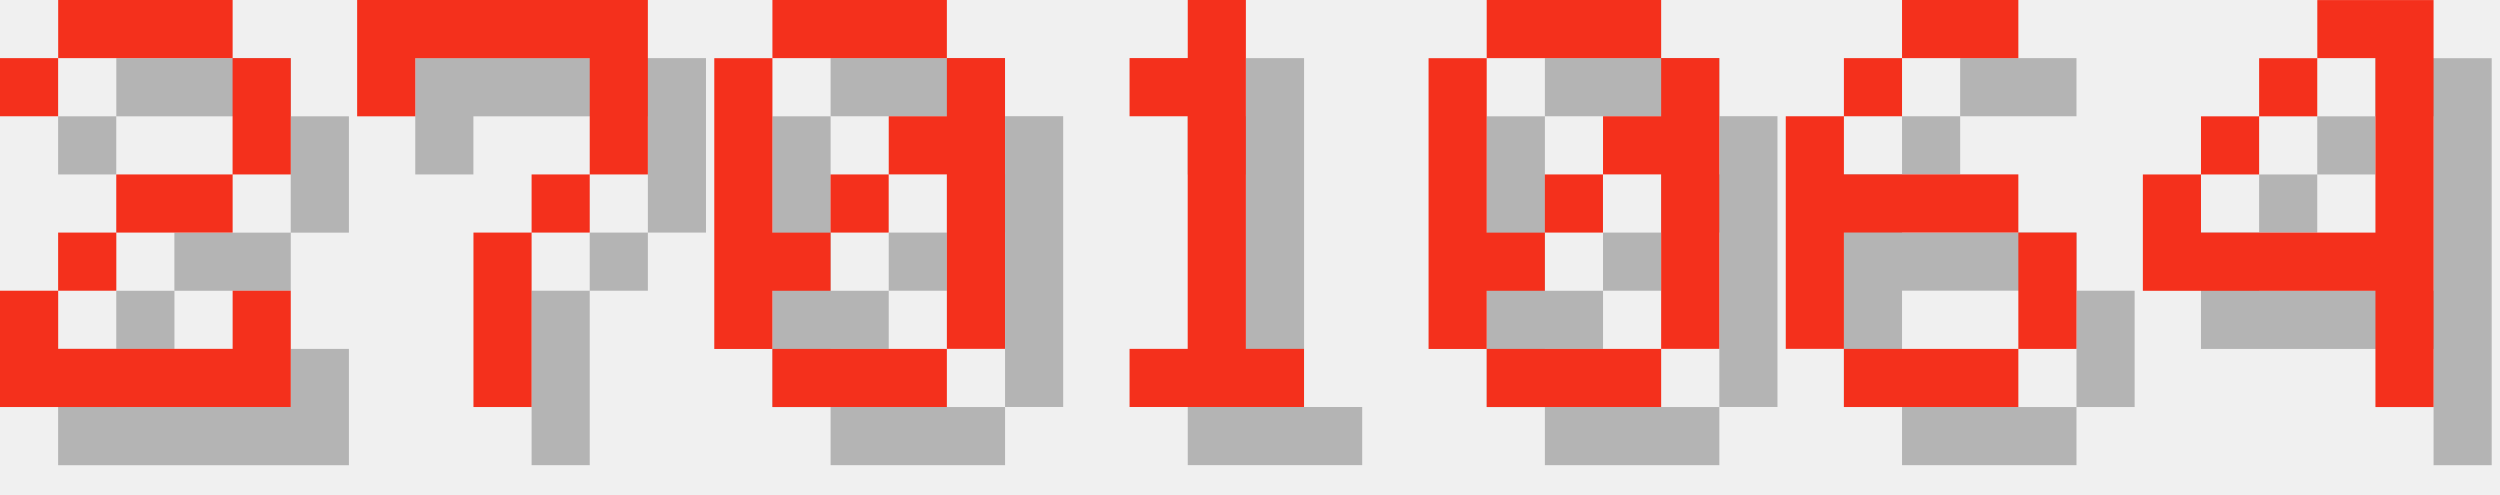
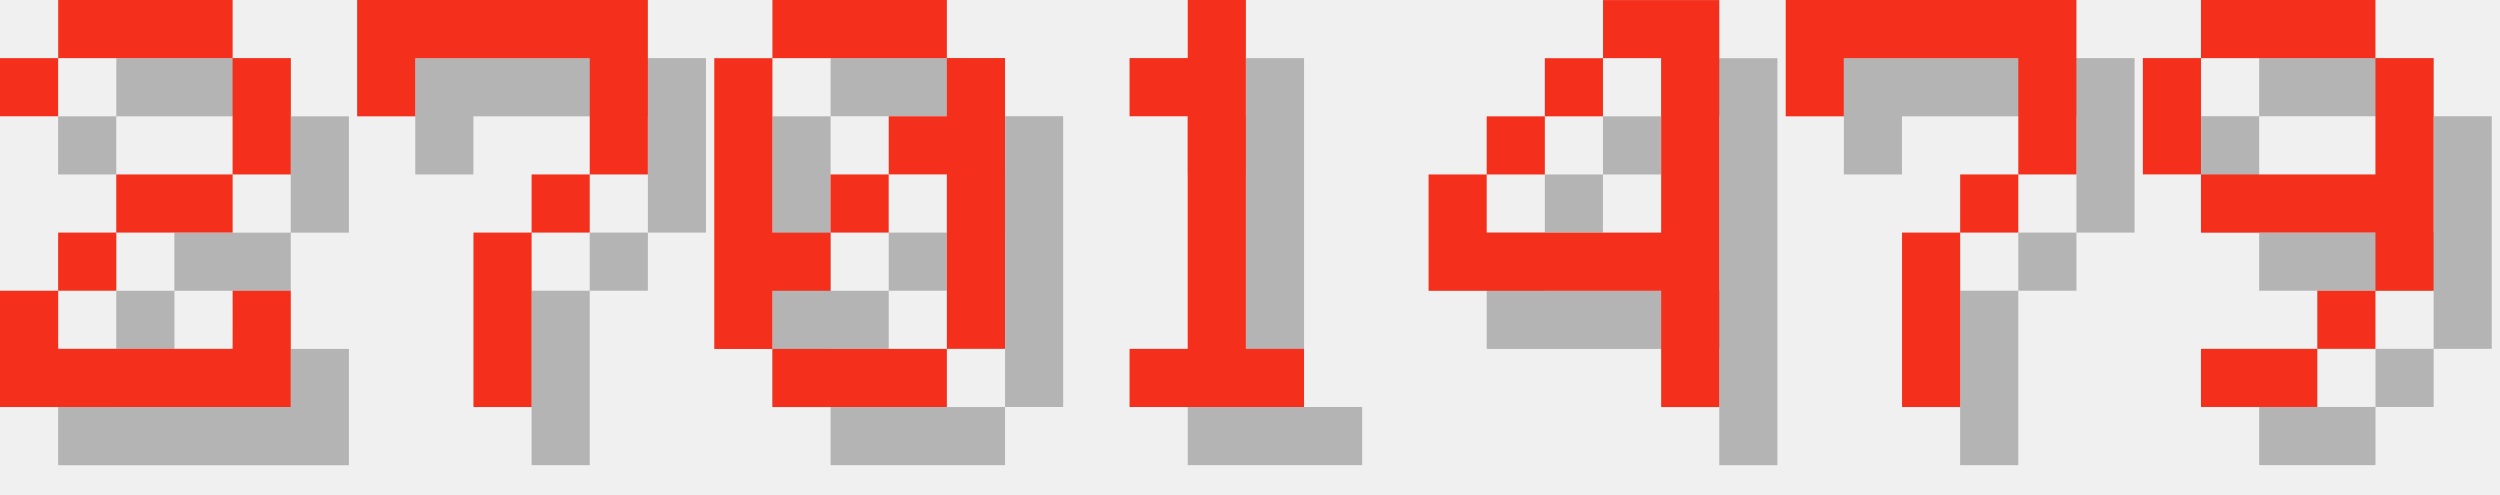
<svg xmlns="http://www.w3.org/2000/svg" version="1.1" width="182.0" height="36">
  <style>
        .text-foreground {
            fill: #F4301C;
        }
        .text-shadow {
            fill: #000000;
            fill-opacity: 0.25;
        }
    </style>
  <g class="digit" id="digit_2" transform="translate(0.0, 0), scale(4)">
    <path id="digit_2_shadow" class="text-shadow" d="m1.058 2.117v1.058h1.058v-1.058h3.175v2.117h-2.117v1.058h-1.058v1.058h-1.058v2.117h5.292v-2.117h-1.058v1.058h-3.175v-1.058h1.058v-1.058h2.117v-1.058h1.058v-2.117h-1.058v-1.058h-3.175v1.058h-1.058z" fill-opacity=".5" style="paint-order:stroke fill markers" />
    <path id="digit_2_fg" class="text-foreground" d="m0 1.058v1.058h1.058v-1.058h3.175v2.117h-2.117v1.058h-1.058v1.058h-1.058v2.117h5.292v-2.117h-1.058v1.058h-3.175v-1.058h1.058v-1.058h2.117v-1.058h1.058v-2.117h-1.058v-1.058h-3.175v1.058h-1.058z" fill="#fff" style="paint-order:stroke fill markers" />
  </g>
  <g class="digit" id="digit_7" transform="translate(26.0, 0), scale(4)">
    <path id="digit_7_shadow" class="text-shadow" d="m1.058 1.058 2e-6 2.117h1.058v-1.058h3.175v1.058l2e-7 1.058h-1.058v1.058h-1.058l4e-7 3.175 1.058 1e-7v-3.175h1.058v-1.058h1.058l5e-7 -1.058v-2.117z" fill-opacity=".5" style="paint-order:stroke fill markers" />
    <path id="digit_7_fg" class="text-foreground" d="m0 0 2e-6 2.117h1.058v-1.058h3.175v1.058l2e-7 1.058h-1.058v1.058h-1.058l4e-7 3.175 1.058 1e-7v-3.175h1.058v-1.058h1.058l5e-7 -1.058v-2.117z" fill="#fff" style="paint-order:stroke fill markers" />
  </g>
  <g class="digit" id="digit_0" transform="translate(52.0, 0), scale(4)">
    <path id="digit_0_shadow" class="text-shadow" d="m2.117 1.058v1.058h3.175v-1.058h-3.175zm3.175 1.058v1.058h-1.058v1.058h1.058v3.175h1.058v-5.292h-1.058zm0 5.292h-3.175v1.058h3.175v-1.058zm-3.175 0v-1.058h1.058v-1.058h-1.058v-3.175h-1.058v5.292h1.058zm1.058-2.117h1.058v-1.058h-1.058v1.058z" fill-opacity=".5" style="paint-order:stroke fill markers" />
    <path id="digit_0_fg" class="text-foreground" d="m1.058 0v1.058h3.175v-1.058h-3.175zm3.175 1.058v1.058h-1.058v1.058h1.058v3.175h1.058v-5.292h-1.058zm0 5.292h-3.175v1.058h3.175v-1.058zm-3.175 0v-1.058h1.058v-1.058h-1.058v-3.175h-1.058v5.292h1.058zm1.058-2.117h1.058v-1.058h-1.058v1.058z" fill="#fff" style="paint-order:stroke fill markers" />
  </g>
  <g class="digit" id="digit_1" transform="translate(78.0, 0), scale(4)">
    <path id="digit_1_shadow" class="text-shadow" d="m2.117 2.117v1.058h1.058v4.233h-1.058v1.058h3.175v-1.058h-1.058v-6.35h-1.058v1.058h-1.058z" fill-opacity=".5" style="paint-order:stroke fill markers" />
    <path id="digit_1_fg" class="text-foreground" d="m1.058 1.058v1.058h1.058v4.233h-1.058v1.058h3.175v-1.058h-1.058v-6.35h-1.058v1.058h-1.058z" fill="#fff" style="paint-order:stroke fill markers" />
  </g>
-   <g class="digit" id="digit_0" transform="translate(104.0, 0), scale(4)">
-     <path id="digit_0_shadow" class="text-shadow" d="m2.117 1.058v1.058h3.175v-1.058h-3.175zm3.175 1.058v1.058h-1.058v1.058h1.058v3.175h1.058v-5.292h-1.058zm0 5.292h-3.175v1.058h3.175v-1.058zm-3.175 0v-1.058h1.058v-1.058h-1.058v-3.175h-1.058v5.292h1.058zm1.058-2.117h1.058v-1.058h-1.058v1.058z" fill-opacity=".5" style="paint-order:stroke fill markers" />
-     <path id="digit_0_fg" class="text-foreground" d="m1.058 0v1.058h3.175v-1.058h-3.175zm3.175 1.058v1.058h-1.058v1.058h1.058v3.175h1.058v-5.292h-1.058zm0 5.292h-3.175v1.058h3.175v-1.058zm-3.175 0v-1.058h1.058v-1.058h-1.058v-3.175h-1.058v5.292h1.058zm1.058-2.117h1.058v-1.058h-1.058v1.058z" fill="#fff" style="paint-order:stroke fill markers" />
-   </g>
-   <g class="digit" id="digit_6" transform="translate(130.0, 0), scale(4)">
-     <path id="digit_6_shadow" class="text-shadow" d="m3.175 1.058v1.058h2.117v-1.058h-2.117zm0 1.058h-1.058v1.058h1.058v-1.058zm-1.058 1.058h-1.058v4.233h1.058v-2.117h3.175v-1.058h-3.175v-1.058zm3.175 2.117v2.117h1.058v-2.117h-1.058zm0 2.117h-3.175v1.058h3.175v-1.058z" fill-opacity=".5" style="paint-order:stroke fill markers" />
-     <path id="digit_6_fg" class="text-foreground" d="m2.117 0v1.058h2.117v-1.058h-2.117zm0 1.058h-1.058v1.058h1.058v-1.058zm-1.058 1.058h-1.058v4.233h1.058v-2.117h3.175v-1.058h-3.175v-1.058zm3.175 2.117v2.117h1.058v-2.117h-1.058zm0 2.117h-3.175v1.058h3.175v-1.058z" fill="#fff" style="paint-order:stroke fill markers" />
-   </g>
-   <g class="digit" id="digit_4" transform="translate(156.0, 0), scale(4)">
+   <g class="digit" id="digit_4" transform="translate(104.0, 0), scale(4)">
    <path id="digit_4_shadow" class="text-shadow" d="m4.233 1.058v1.058h1.058v3.175h-3.175v-1.058h-1.058v2.117h4.233v2.117h1.058v-7.408h-2.117zm-2.117 3.175h1.058v-1.058h-1.058v1.058zm1.058-1.058h1.058v-1.058h-1.058v1.058z" fill-opacity=".5" style="paint-order:stroke fill markers" />
    <path id="digit_4_fg" class="text-foreground" d="m3.175 0v1.058h1.058v3.175h-3.175v-1.058h-1.058v2.117h4.233v2.117h1.058v-7.408h-2.117zm-2.117 3.175h1.058v-1.058h-1.058v1.058zm1.058-1.058h1.058v-1.058h-1.058v1.058z" fill="#fff" style="paint-order:stroke fill markers" />
  </g>
+   <g class="digit" id="digit_7" transform="translate(130.0, 0), scale(4)">
+     <path id="digit_7_shadow" class="text-shadow" d="m1.058 1.058 2e-6 2.117h1.058v-1.058h3.175v1.058l2e-7 1.058h-1.058v1.058h-1.058l4e-7 3.175 1.058 1e-7v-3.175h1.058v-1.058h1.058l5e-7 -1.058v-2.117z" fill-opacity=".5" style="paint-order:stroke fill markers" />
+     <path id="digit_7_fg" class="text-foreground" d="m0 0 2e-6 2.117h1.058v-1.058h3.175v1.058l2e-7 1.058h-1.058v1.058h-1.058l4e-7 3.175 1.058 1e-7v-3.175h1.058v-1.058h1.058l5e-7 -1.058v-2.117z" fill="#fff" style="paint-order:stroke fill markers" />
+   </g>
+   <g class="digit" id="digit_9" transform="translate(156.0, 0), scale(4)">
+     <path id="digit_9_shadow" class="text-shadow" d="m2.117 1.058v1.058h3.175v-1.058h-3.175zm3.175 1.058v2.117h-3.175v1.058h3.175v1.058h1.058v-4.233h-1.058zm0 4.233h-1.058v1.058h1.058v-1.058zm-1.058 1.058h-2.117v1.058h2.117v-1.058zm-2.117-3.175v-2.117h-1.058v2.117h1.058z" fill-opacity=".5" style="paint-order:stroke fill markers" />
+     <path id="digit_9_fg" class="text-foreground" d="m1.058 0v1.058h3.175v-1.058h-3.175zm3.175 1.058v2.117h-3.175v1.058h3.175v1.058h1.058v-4.233h-1.058zm0 4.233h-1.058v1.058h1.058v-1.058zm-1.058 1.058h-2.117v1.058h2.117v-1.058zm-2.117-3.175v-2.117h-1.058v2.117h1.058z" fill="#fff" style="paint-order:stroke fill markers" />
+   </g>
</svg>
